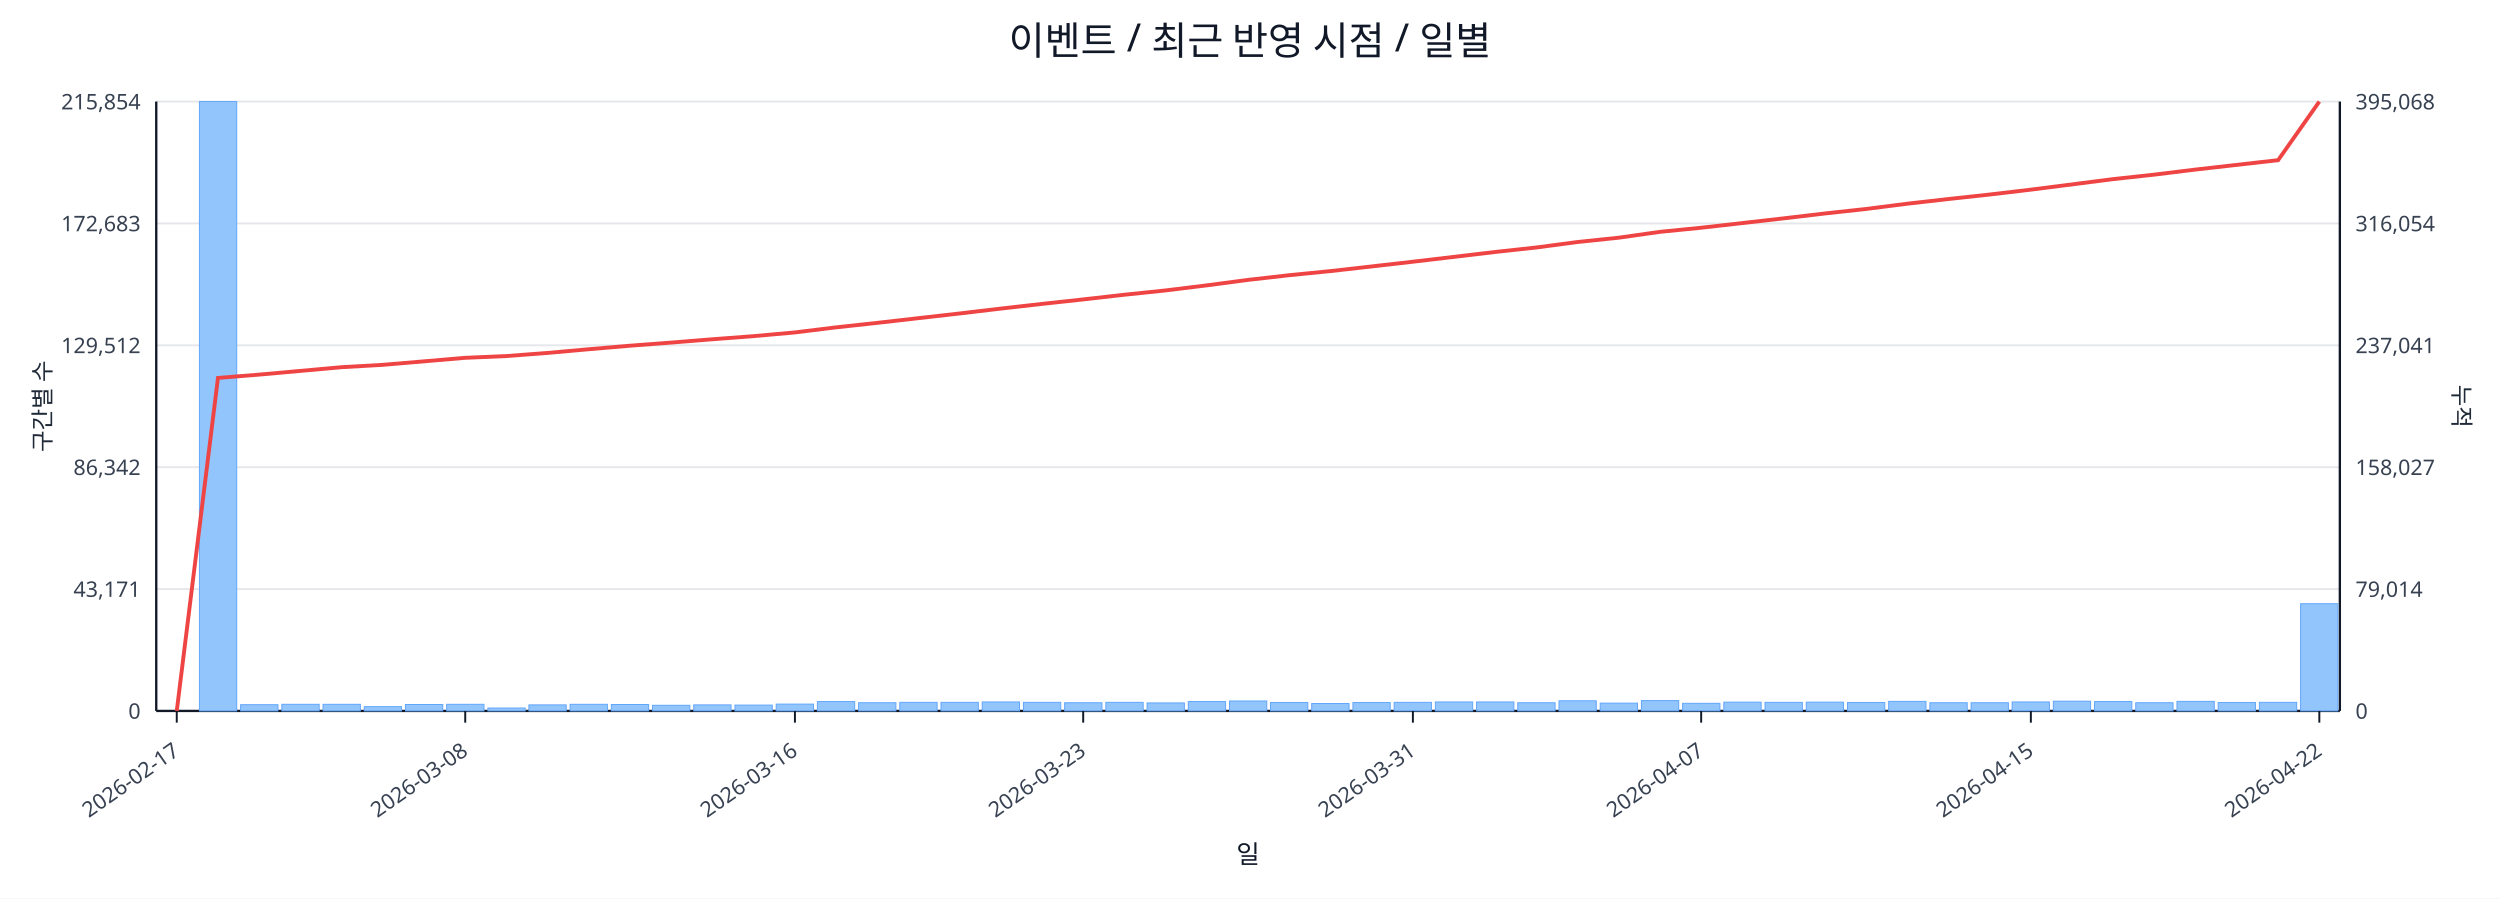
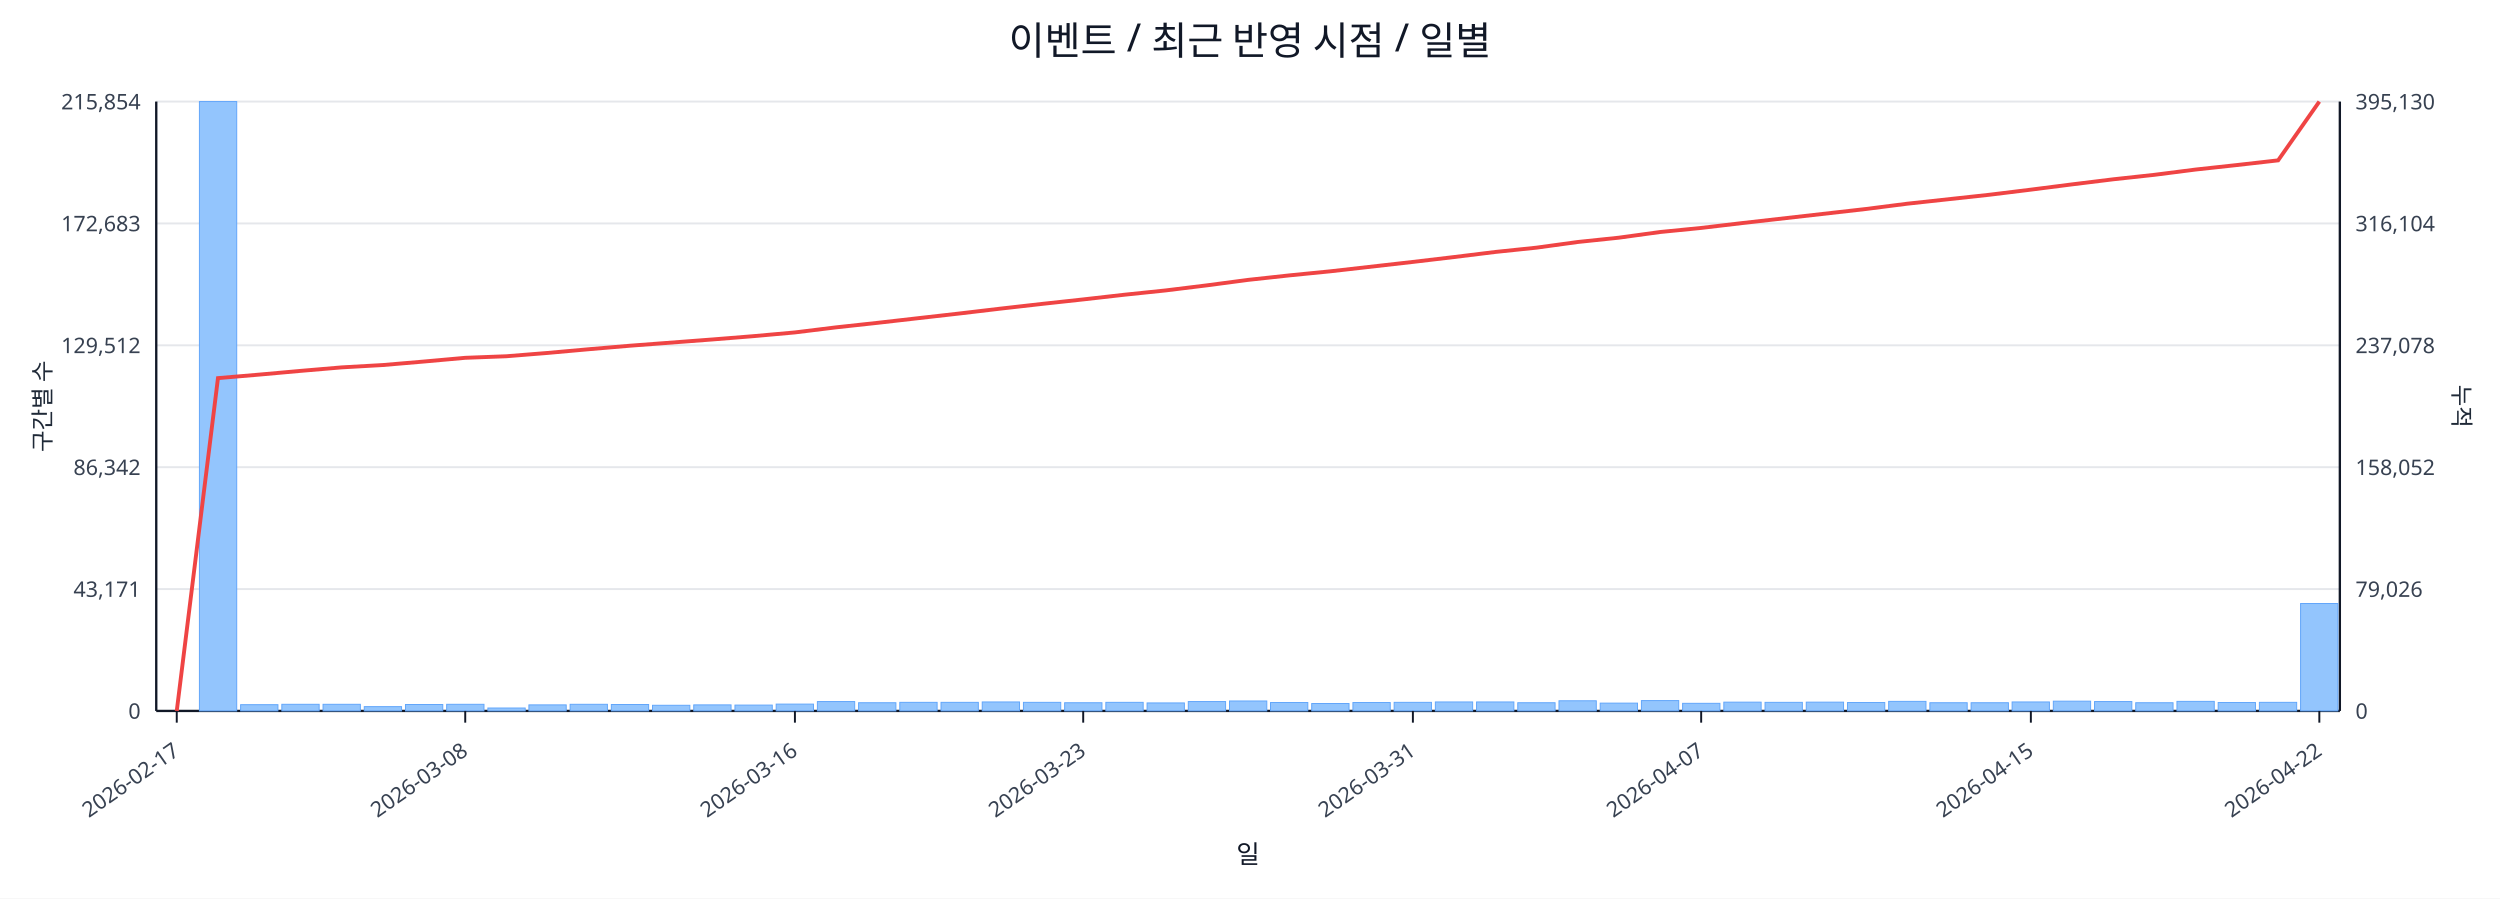
<svg xmlns="http://www.w3.org/2000/svg" width="1280" height="460" viewBox="0 0 1280 460">
  <rect x="0" y="0" width="100%" height="100%" fill="#ffffff" />
  <text x="640.0" y="28" font-size="20" text-anchor="middle" font-family="sans-serif" fill="#111827">이벤트 / 최근 반영 시점 / 일별</text>
  <line x1="80.0" y1="52.0" x2="1198.0" y2="52.0" stroke="#e5e7eb" stroke-width="1" />
  <text x="72.0" y="56.0" font-size="11" text-anchor="end" font-family="sans-serif" fill="#374151">215,854</text>
-   <text x="1206.0" y="56.0" font-size="11" text-anchor="start" font-family="sans-serif" fill="#374151">395,068</text>
+   <text x="1206.0" y="56.0" font-size="11" text-anchor="start" font-family="sans-serif" fill="#374151">395,130</text>
  <line x1="80.0" y1="114.4" x2="1198.0" y2="114.4" stroke="#e5e7eb" stroke-width="1" />
  <text x="72.0" y="118.4" font-size="11" text-anchor="end" font-family="sans-serif" fill="#374151">172,683</text>
-   <text x="1206.0" y="118.4" font-size="11" text-anchor="start" font-family="sans-serif" fill="#374151">316,054</text>
+   <text x="1206.0" y="118.4" font-size="11" text-anchor="start" font-family="sans-serif" fill="#374151">316,104</text>
  <line x1="80.0" y1="176.8" x2="1198.0" y2="176.8" stroke="#e5e7eb" stroke-width="1" />
  <text x="72.0" y="180.8" font-size="11" text-anchor="end" font-family="sans-serif" fill="#374151">129,512</text>
-   <text x="1206.0" y="180.8" font-size="11" text-anchor="start" font-family="sans-serif" fill="#374151">237,041</text>
+   <text x="1206.0" y="180.8" font-size="11" text-anchor="start" font-family="sans-serif" fill="#374151">237,078</text>
  <line x1="80.0" y1="239.2" x2="1198.0" y2="239.2" stroke="#e5e7eb" stroke-width="1" />
  <text x="72.0" y="243.2" font-size="11" text-anchor="end" font-family="sans-serif" fill="#374151">86,342</text>
-   <text x="1206.0" y="243.2" font-size="11" text-anchor="start" font-family="sans-serif" fill="#374151">158,027</text>
+   <text x="1206.0" y="243.2" font-size="11" text-anchor="start" font-family="sans-serif" fill="#374151">158,052</text>
  <line x1="80.0" y1="301.6" x2="1198.0" y2="301.6" stroke="#e5e7eb" stroke-width="1" />
  <text x="72.0" y="305.6" font-size="11" text-anchor="end" font-family="sans-serif" fill="#374151">43,171</text>
-   <text x="1206.0" y="305.6" font-size="11" text-anchor="start" font-family="sans-serif" fill="#374151">79,014</text>
+   <text x="1206.0" y="305.6" font-size="11" text-anchor="start" font-family="sans-serif" fill="#374151">79,026</text>
  <line x1="80.0" y1="364.0" x2="1198.0" y2="364.0" stroke="#e5e7eb" stroke-width="1" />
  <text x="72.0" y="368.0" font-size="11" text-anchor="end" font-family="sans-serif" fill="#374151">0</text>
  <text x="1206.0" y="368.0" font-size="11" text-anchor="start" font-family="sans-serif" fill="#374151">0</text>
  <line x1="80.0" y1="364.0" x2="1198.0" y2="364.0" stroke="#111827" stroke-width="1.2" />
  <line x1="80.0" y1="52.0" x2="80.0" y2="364.0" stroke="#111827" stroke-width="1.2" />
  <line x1="1198.0" y1="52.0" x2="1198.0" y2="364.0" stroke="#111827" stroke-width="1.2" />
  <rect x="81.0" y="364.0" width="19.1" height="0.0" fill="#93c5fd" stroke="#60a5fa" stroke-width="0.5" />
  <rect x="102.1" y="52.0" width="19.1" height="312.0" fill="#93c5fd" stroke="#60a5fa" stroke-width="0.5" />
  <rect x="123.2" y="360.8" width="19.1" height="3.2" fill="#93c5fd" stroke="#60a5fa" stroke-width="0.5" />
  <rect x="144.3" y="360.6" width="19.1" height="3.4" fill="#93c5fd" stroke="#60a5fa" stroke-width="0.5" />
  <rect x="165.4" y="360.6" width="19.1" height="3.4" fill="#93c5fd" stroke="#60a5fa" stroke-width="0.5" />
  <rect x="186.5" y="361.8" width="19.1" height="2.2" fill="#93c5fd" stroke="#60a5fa" stroke-width="0.5" />
  <rect x="207.6" y="360.7" width="19.1" height="3.3" fill="#93c5fd" stroke="#60a5fa" stroke-width="0.5" />
  <rect x="228.7" y="360.6" width="19.1" height="3.4" fill="#93c5fd" stroke="#60a5fa" stroke-width="0.5" />
  <rect x="249.8" y="362.5" width="19.1" height="1.5" fill="#93c5fd" stroke="#60a5fa" stroke-width="0.5" />
  <rect x="270.8" y="360.9" width="19.1" height="3.1" fill="#93c5fd" stroke="#60a5fa" stroke-width="0.5" />
  <rect x="291.9" y="360.6" width="19.1" height="3.4" fill="#93c5fd" stroke="#60a5fa" stroke-width="0.5" />
  <rect x="313.0" y="360.7" width="19.1" height="3.3" fill="#93c5fd" stroke="#60a5fa" stroke-width="0.5" />
  <rect x="334.1" y="361.1" width="19.1" height="2.9" fill="#93c5fd" stroke="#60a5fa" stroke-width="0.5" />
  <rect x="355.2" y="360.9" width="19.1" height="3.1" fill="#93c5fd" stroke="#60a5fa" stroke-width="0.5" />
  <rect x="376.3" y="361.0" width="19.1" height="3.0" fill="#93c5fd" stroke="#60a5fa" stroke-width="0.5" />
  <rect x="397.4" y="360.5" width="19.1" height="3.5" fill="#93c5fd" stroke="#60a5fa" stroke-width="0.5" />
  <rect x="418.5" y="359.2" width="19.1" height="4.8" fill="#93c5fd" stroke="#60a5fa" stroke-width="0.5" />
  <rect x="439.6" y="359.8" width="19.1" height="4.2" fill="#93c5fd" stroke="#60a5fa" stroke-width="0.5" />
  <rect x="460.7" y="359.6" width="19.1" height="4.4" fill="#93c5fd" stroke="#60a5fa" stroke-width="0.5" />
  <rect x="481.8" y="359.6" width="19.1" height="4.4" fill="#93c5fd" stroke="#60a5fa" stroke-width="0.5" />
  <rect x="502.9" y="359.4" width="19.1" height="4.6" fill="#93c5fd" stroke="#60a5fa" stroke-width="0.5" />
  <rect x="524.0" y="359.6" width="19.1" height="4.4" fill="#93c5fd" stroke="#60a5fa" stroke-width="0.5" />
  <rect x="545.1" y="359.8" width="19.1" height="4.2" fill="#93c5fd" stroke="#60a5fa" stroke-width="0.5" />
  <rect x="566.2" y="359.6" width="19.1" height="4.4" fill="#93c5fd" stroke="#60a5fa" stroke-width="0.5" />
  <rect x="587.3" y="359.9" width="19.1" height="4.1" fill="#93c5fd" stroke="#60a5fa" stroke-width="0.5" />
  <rect x="608.4" y="359.2" width="19.1" height="4.8" fill="#93c5fd" stroke="#60a5fa" stroke-width="0.5" />
  <rect x="629.5" y="358.9" width="19.1" height="5.1" fill="#93c5fd" stroke="#60a5fa" stroke-width="0.5" />
  <rect x="650.5" y="359.7" width="19.1" height="4.3" fill="#93c5fd" stroke="#60a5fa" stroke-width="0.5" />
  <rect x="671.6" y="360.2" width="19.1" height="3.8" fill="#93c5fd" stroke="#60a5fa" stroke-width="0.5" />
  <rect x="692.7" y="359.7" width="19.1" height="4.3" fill="#93c5fd" stroke="#60a5fa" stroke-width="0.5" />
  <rect x="713.8" y="359.6" width="19.1" height="4.4" fill="#93c5fd" stroke="#60a5fa" stroke-width="0.5" />
  <rect x="734.9" y="359.4" width="19.1" height="4.6" fill="#93c5fd" stroke="#60a5fa" stroke-width="0.5" />
  <rect x="756.0" y="359.4" width="19.1" height="4.6" fill="#93c5fd" stroke="#60a5fa" stroke-width="0.5" />
  <rect x="777.1" y="359.8" width="19.1" height="4.2" fill="#93c5fd" stroke="#60a5fa" stroke-width="0.5" />
  <rect x="798.2" y="358.8" width="19.1" height="5.2" fill="#93c5fd" stroke="#60a5fa" stroke-width="0.5" />
  <rect x="819.3" y="360.0" width="19.1" height="4.0" fill="#93c5fd" stroke="#60a5fa" stroke-width="0.5" />
  <rect x="840.4" y="358.7" width="19.1" height="5.3" fill="#93c5fd" stroke="#60a5fa" stroke-width="0.5" />
  <rect x="861.5" y="360.1" width="19.1" height="3.9" fill="#93c5fd" stroke="#60a5fa" stroke-width="0.5" />
  <rect x="882.6" y="359.5" width="19.1" height="4.5" fill="#93c5fd" stroke="#60a5fa" stroke-width="0.5" />
  <rect x="903.7" y="359.6" width="19.1" height="4.4" fill="#93c5fd" stroke="#60a5fa" stroke-width="0.5" />
  <rect x="924.8" y="359.5" width="19.1" height="4.5" fill="#93c5fd" stroke="#60a5fa" stroke-width="0.5" />
  <rect x="945.9" y="359.7" width="19.1" height="4.3" fill="#93c5fd" stroke="#60a5fa" stroke-width="0.5" />
  <rect x="967.0" y="359.1" width="19.1" height="4.9" fill="#93c5fd" stroke="#60a5fa" stroke-width="0.5" />
  <rect x="988.1" y="359.8" width="19.1" height="4.2" fill="#93c5fd" stroke="#60a5fa" stroke-width="0.5" />
  <rect x="1009.2" y="359.8" width="19.1" height="4.2" fill="#93c5fd" stroke="#60a5fa" stroke-width="0.5" />
  <rect x="1030.2" y="359.4" width="19.1" height="4.6" fill="#93c5fd" stroke="#60a5fa" stroke-width="0.5" />
  <rect x="1051.3" y="359.0" width="19.1" height="5.0" fill="#93c5fd" stroke="#60a5fa" stroke-width="0.5" />
  <rect x="1072.4" y="359.2" width="19.1" height="4.8" fill="#93c5fd" stroke="#60a5fa" stroke-width="0.5" />
  <rect x="1093.5" y="359.8" width="19.1" height="4.2" fill="#93c5fd" stroke="#60a5fa" stroke-width="0.5" />
  <rect x="1114.6" y="359.1" width="19.1" height="4.9" fill="#93c5fd" stroke="#60a5fa" stroke-width="0.5" />
  <rect x="1135.7" y="359.7" width="19.1" height="4.3" fill="#93c5fd" stroke="#60a5fa" stroke-width="0.5" />
  <rect x="1156.8" y="359.6" width="19.1" height="4.4" fill="#93c5fd" stroke="#60a5fa" stroke-width="0.5" />
-   <rect x="1177.9" y="309.1" width="19.1" height="54.9" fill="#93c5fd" stroke="#60a5fa" stroke-width="0.5" />
-   <polyline fill="none" stroke="#ef4444" stroke-width="2" points="90.5,364.0 111.6,193.5 132.7,191.8 153.8,189.9 174.9,188.0 196.0,186.8 217.1,185.0 238.2,183.2 259.3,182.3 280.4,180.7 301.5,178.8 322.6,177.0 343.7,175.4 364.8,173.7 385.9,172.1 407.0,170.2 428.1,167.6 449.2,165.3 470.2,162.9 491.3,160.5 512.4,158.0 533.5,155.6 554.6,153.3 575.7,150.9 596.8,148.7 617.9,146.1 639.0,143.3 660.1,140.9 681.2,138.8 702.3,136.4 723.4,134.0 744.5,131.5 765.6,129.0 786.7,126.7 807.8,123.9 828.8,121.7 849.9,118.7 871.0,116.6 892.1,114.2 913.2,111.8 934.3,109.3 955.4,107.0 976.5,104.3 997.6,101.9 1018.7,99.6 1039.8,97.1 1060.9,94.4 1082.0,91.7 1103.1,89.4 1124.2,86.8 1145.3,84.4 1166.4,82.0 1187.5,52.0" />
+   <rect x="1177.9" y="309.0" width="19.1" height="55.0" fill="#93c5fd" stroke="#60a5fa" stroke-width="0.5" />
+   <polyline fill="none" stroke="#ef4444" stroke-width="2" points="90.5,364.0 111.6,193.6 132.7,191.8 153.8,189.9 174.9,188.1 196.0,186.9 217.1,185.1 238.2,183.2 259.3,182.4 280.4,180.7 301.5,178.8 322.6,177.0 343.7,175.4 364.8,173.8 385.9,172.1 407.0,170.2 428.1,167.6 449.2,165.3 470.2,162.9 491.3,160.5 512.4,158.0 533.5,155.6 554.6,153.3 575.7,150.9 596.8,148.7 617.9,146.1 639.0,143.3 660.1,141.0 681.2,138.9 702.3,136.5 723.4,134.1 744.5,131.6 765.6,129.0 786.7,126.8 807.8,123.9 828.8,121.7 849.9,118.8 871.0,116.7 892.1,114.2 913.2,111.8 934.3,109.4 955.4,107.0 976.5,104.3 997.6,102.0 1018.7,99.7 1039.8,97.1 1060.9,94.4 1082.0,91.8 1103.1,89.5 1124.2,86.8 1145.3,84.5 1166.4,82.1 1187.5,52.0" />
  <line x1="90.5" y1="364.0" x2="90.5" y2="370.0" stroke="#111827" stroke-width="1" />
  <text x="92.5" y="386.0" font-size="11" text-anchor="end" transform="rotate(-35 92.5 386.0)" font-family="sans-serif" fill="#374151">2026-02-17</text>
  <line x1="238.2" y1="364.0" x2="238.2" y2="370.0" stroke="#111827" stroke-width="1" />
  <text x="240.2" y="386.0" font-size="11" text-anchor="end" transform="rotate(-35 240.2 386.0)" font-family="sans-serif" fill="#374151">2026-03-08</text>
  <line x1="407.0" y1="364.0" x2="407.0" y2="370.0" stroke="#111827" stroke-width="1" />
  <text x="409.0" y="386.0" font-size="11" text-anchor="end" transform="rotate(-35 409.0 386.0)" font-family="sans-serif" fill="#374151">2026-03-16</text>
  <line x1="554.6" y1="364.0" x2="554.6" y2="370.0" stroke="#111827" stroke-width="1" />
  <text x="556.6" y="386.0" font-size="11" text-anchor="end" transform="rotate(-35 556.6 386.0)" font-family="sans-serif" fill="#374151">2026-03-23</text>
  <line x1="723.4" y1="364.0" x2="723.4" y2="370.0" stroke="#111827" stroke-width="1" />
  <text x="725.4" y="386.0" font-size="11" text-anchor="end" transform="rotate(-35 725.4 386.0)" font-family="sans-serif" fill="#374151">2026-03-31</text>
  <line x1="871.0" y1="364.0" x2="871.0" y2="370.0" stroke="#111827" stroke-width="1" />
  <text x="873.0" y="386.0" font-size="11" text-anchor="end" transform="rotate(-35 873.0 386.0)" font-family="sans-serif" fill="#374151">2026-04-07</text>
  <line x1="1039.8" y1="364.0" x2="1039.8" y2="370.0" stroke="#111827" stroke-width="1" />
  <text x="1041.8" y="386.0" font-size="11" text-anchor="end" transform="rotate(-35 1041.8 386.0)" font-family="sans-serif" fill="#374151">2026-04-15</text>
  <line x1="1187.5" y1="364.0" x2="1187.5" y2="370.0" stroke="#111827" stroke-width="1" />
  <text x="1189.5" y="386.0" font-size="11" text-anchor="end" transform="rotate(-35 1189.5 386.0)" font-family="sans-serif" fill="#374151">2026-04-22</text>
  <text x="26" y="208.0" font-size="12" transform="rotate(-90 26 208.0)" text-anchor="middle" font-family="sans-serif" fill="#1f2937">구간별 수</text>
  <text x="1256.0" y="208.0" font-size="12" transform="rotate(90 1256.0 208.0)" text-anchor="middle" font-family="sans-serif" fill="#1f2937">누적</text>
  <text x="639.0" y="442.0" font-size="13" text-anchor="middle" font-family="sans-serif" fill="#111827">일</text>
</svg>
